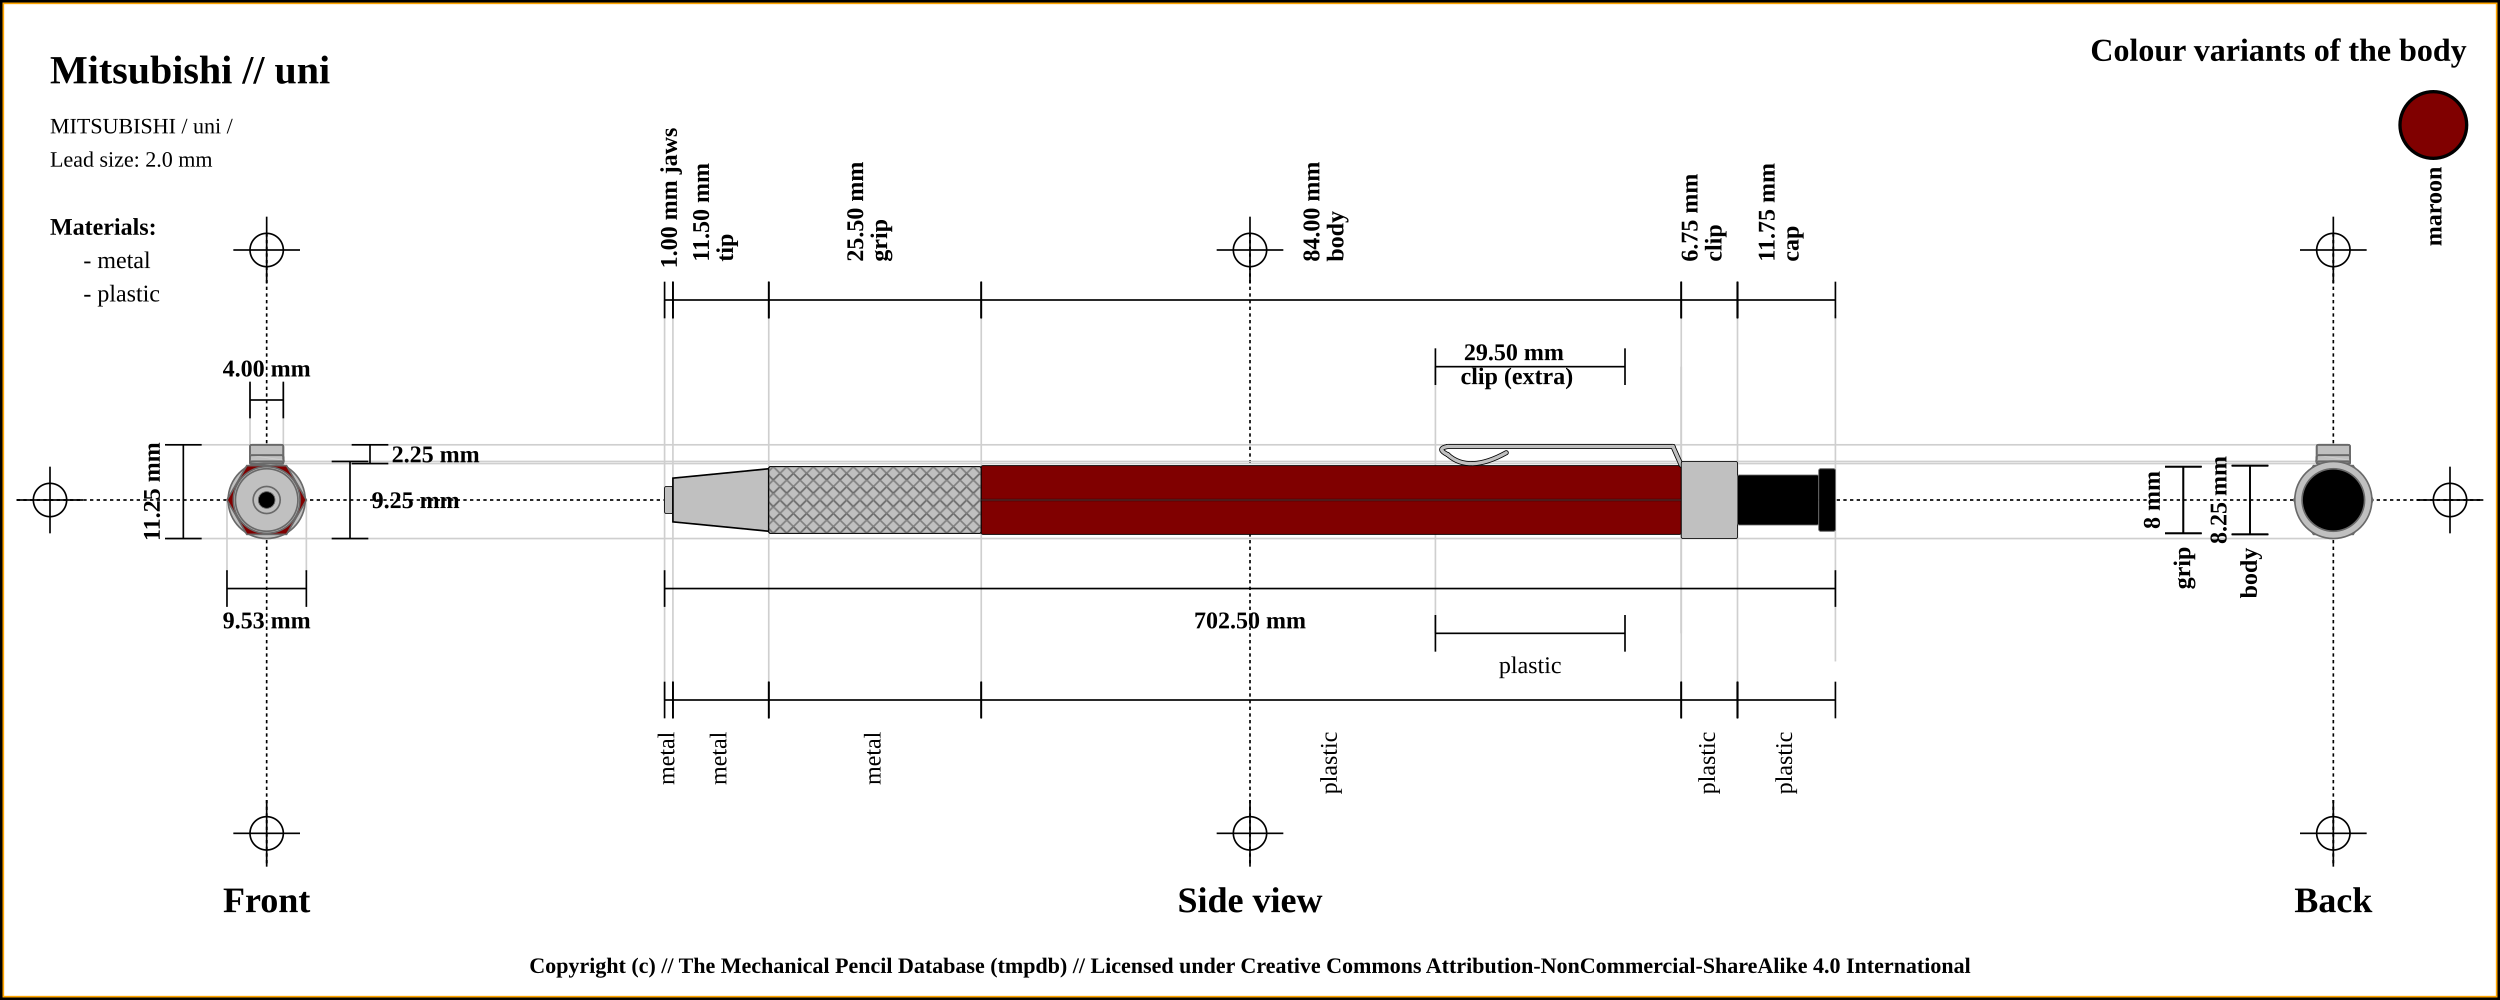
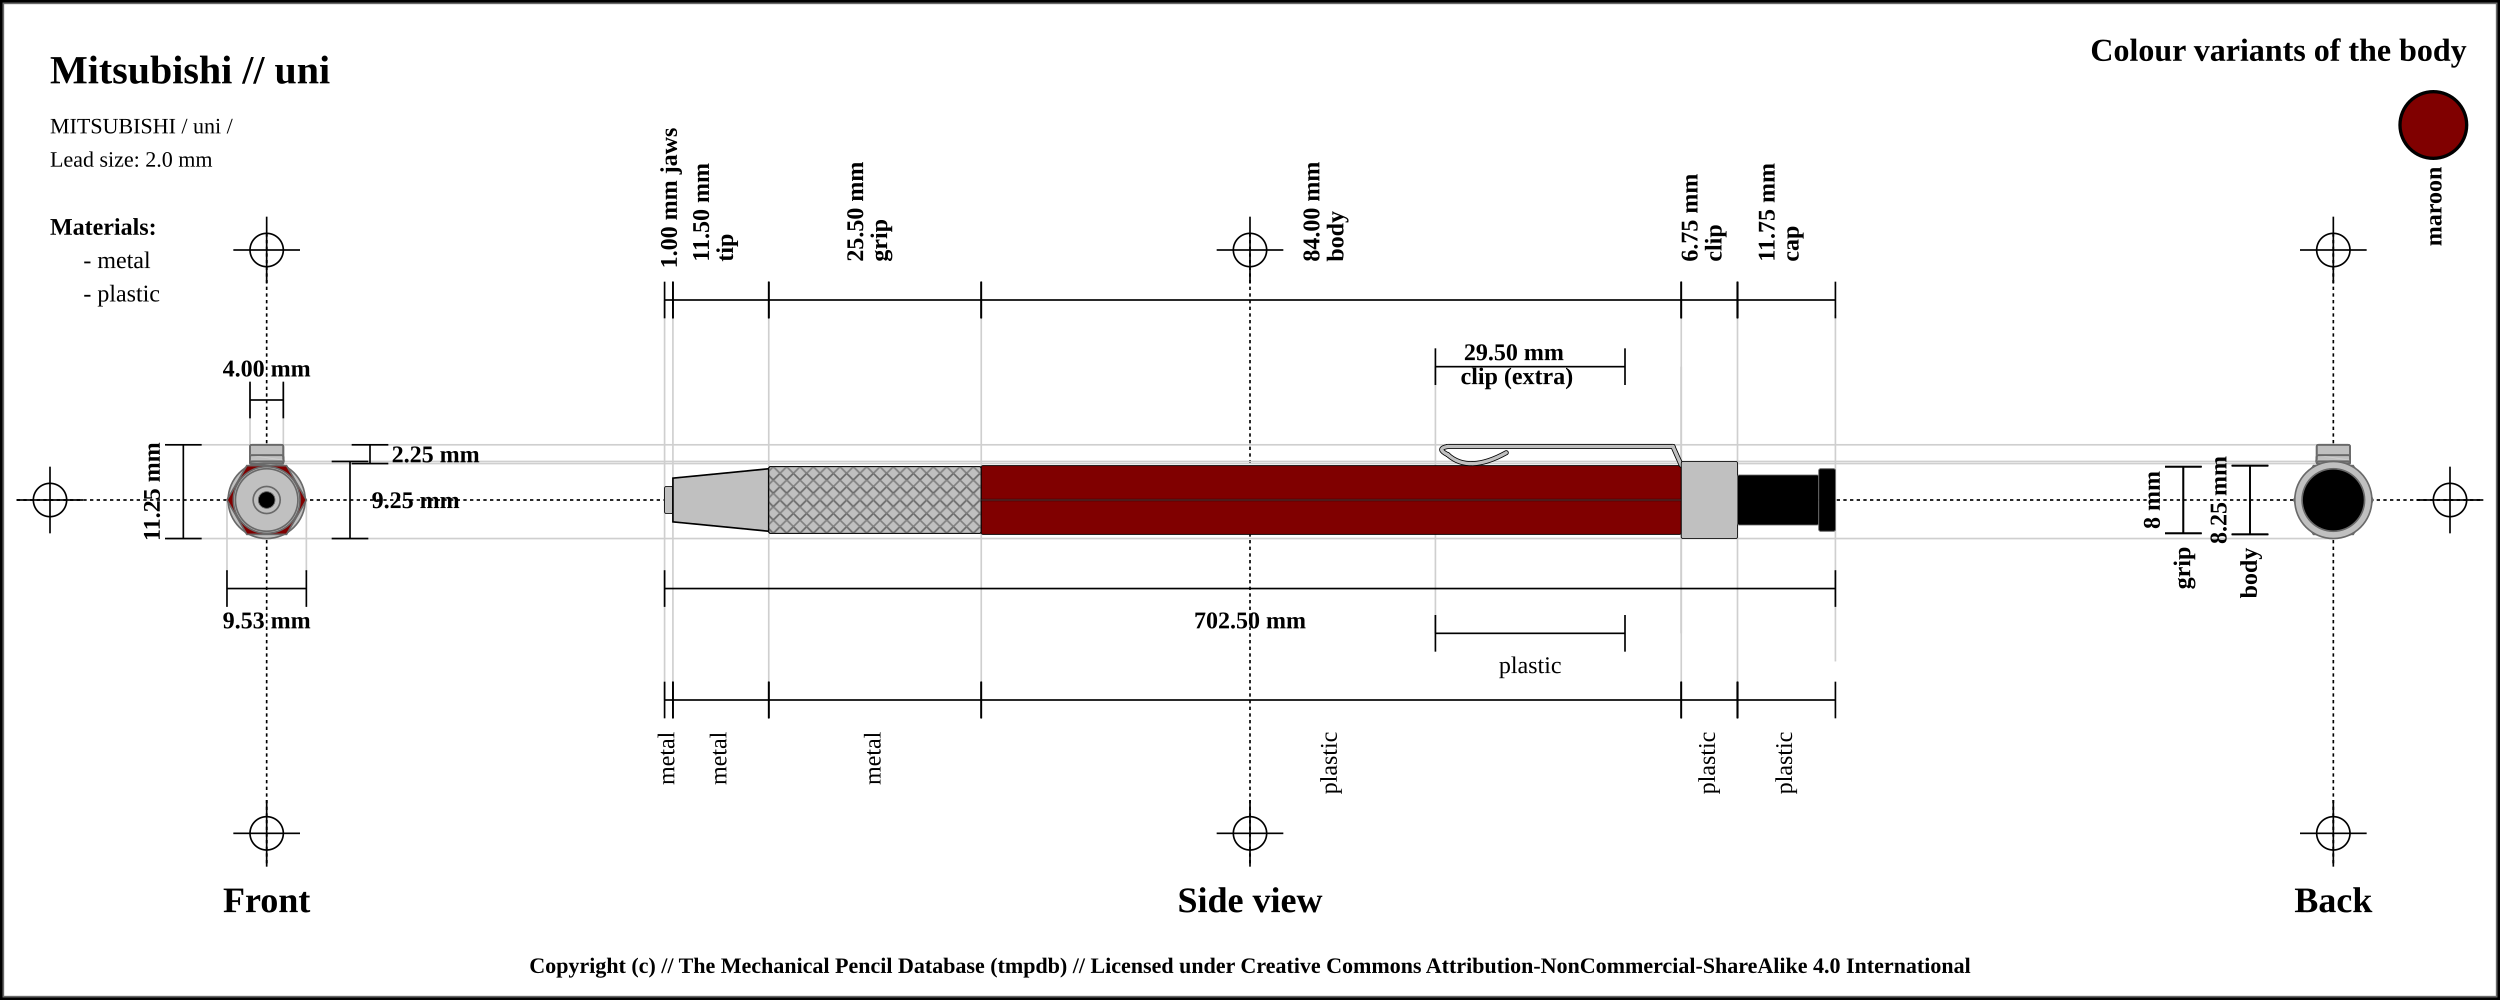
<svg xmlns="http://www.w3.org/2000/svg" width="1500" height="600">
  <pattern id="diagonalHatch" patternUnits="userSpaceOnUse" width="8" height="8">
    <rect width="6" height="6" fill="none" />
    <path stroke="dimgray" stroke-linecap="round" stroke-width="1" d="M 4,4 L 8,8" />
    <path stroke="dimgray" stroke-linecap="round" stroke-width="1" d="M 4,4 L 0,8" />
    <path stroke="gray" stroke-linecap="round" stroke-width="1" d="M 4,4 L 8,0" />
    <path stroke="gray" stroke-linecap="round" stroke-width="1" d="M 4,4 L 0,0" />
  </pattern>
  <rect x="0" y="0" width="1500" height="600" fill="white" stroke="black" stroke-width="4" />
-   <rect x="2" y="2" width="1496" height="596" fill="white" stroke="orange" stroke-width="1" />
+   <rect x="2" y="2" width="1496" height="596" fill="white" stroke="dimgray" stroke-width="1" />
  <line x1="10" y1="300" x2="1490" y2="300" stroke="#000000" stroke-dasharray="2" stroke-width="1" />
  <line x1="10" y1="300" x2="50" y2="300" stroke="#000000" stroke-width="1" />
  <line x1="30" y1="280" x2="30" y2="320" stroke="#000000" stroke-width="1" />
  <circle r="10" cx="30" cy="300" fill="none" stroke="#000000" stroke-width="1" />
  <line x1="1450" y1="300" x2="1490" y2="300" stroke="#000000" stroke-width="1" />
  <line x1="1470" y1="280" x2="1470" y2="320" stroke="#000000" stroke-width="1" />
  <circle r="10" cx="1470" cy="300" fill="none" stroke="#000000" stroke-width="1" />
  <line x1="160" y1="140" x2="160" y2="520" stroke="#000000" stroke-dasharray="2" stroke-width="1" />
  <line x1="140" y1="150" x2="180" y2="150" stroke="#000000" stroke-width="1" />
  <line x1="160" y1="130" x2="160" y2="170" stroke="#000000" stroke-width="1" />
  <circle r="10" cx="160" cy="150" fill="none" stroke="#000000" stroke-width="1" />
  <line x1="140" y1="500" x2="180" y2="500" stroke="#000000" stroke-width="1" />
  <line x1="160" y1="480" x2="160" y2="520" stroke="#000000" stroke-width="1" />
  <circle r="10" cx="160" cy="500" fill="none" stroke="#000000" stroke-width="1" />
  <line x1="750" y1="140" x2="750" y2="520" stroke="#000000" stroke-dasharray="2" stroke-width="1" />
  <line x1="730" y1="150" x2="770" y2="150" stroke="#000000" stroke-width="1" />
  <line x1="750" y1="130" x2="750" y2="170" stroke="#000000" stroke-width="1" />
  <circle r="10" cx="750" cy="150" fill="none" stroke="#000000" stroke-width="1" />
  <line x1="730" y1="500" x2="770" y2="500" stroke="#000000" stroke-width="1" />
  <line x1="750" y1="480" x2="750" y2="520" stroke="#000000" stroke-width="1" />
  <circle r="10" cx="750" cy="500" fill="none" stroke="#000000" stroke-width="1" />
  <line x1="1400" y1="140" x2="1400" y2="520" stroke="#000000" stroke-dasharray="2" stroke-width="1" />
  <line x1="1380" y1="150" x2="1420" y2="150" stroke="#000000" stroke-width="1" />
  <line x1="1400" y1="130" x2="1400" y2="170" stroke="#000000" stroke-width="1" />
  <circle r="10" cx="1400" cy="150" fill="none" stroke="#000000" stroke-width="1" />
  <line x1="1380" y1="500" x2="1420" y2="500" stroke="#000000" stroke-width="1" />
  <line x1="1400" y1="480" x2="1400" y2="520" stroke="#000000" stroke-width="1" />
  <circle r="10" cx="1400" cy="500" fill="none" stroke="#000000" stroke-width="1" />
  <text x="30" y="50" font-size="2.0em" font-weight="bold"> Mitsubishi // uni </text>
  <text x="30" y="80" font-size="1.1em"> MITSUBISHI / uni /</text>
  <text x="30" y="100" font-size="1.1em"> Lead size: 2.0 mm</text>
  <text x="1480" y="30" font-size="1.6em" font-weight="bold" text-anchor="end" dominant-baseline="central">Colour variants of the body</text>
  <rect x="1440" y="55" width="40" rx="50%" ry="50%" height="40" stroke="black" stroke-width="2" fill="maroon" />
  <text x="1460" y="100" transform="rotate(-90, 1460, 100)" font-size="1.2em" font-weight="bold" text-anchor="end" dominant-baseline="central">maroon</text>
  <text x="30" y="136" font-size="1.2em" font-weight="bold" text-anchor="start" dominant-baseline="central">Materials:</text>
  <text x="50" y="156" font-size="1.2em" text-anchor="start" dominant-baseline="central"> - metal</text>
  <text x="50" y="176" font-size="1.2em" text-anchor="start" dominant-baseline="central"> - plastic</text>
  <line x1="100" y1="266.875" x2="1400" y2="266.875" stroke="#cfcfcf" stroke-width="1" />
  <line x1="160" y1="278.125" x2="1400" y2="278.125" stroke="#cfcfcf" stroke-width="1" />
  <line x1="150" y1="230" x2="150" y2="300" stroke="#cfcfcf" stroke-width="1" />
  <line x1="170" y1="230" x2="170" y2="300" stroke="#cfcfcf" stroke-width="1" />
  <line x1="160" y1="276.875" x2="1400" y2="276.875" stroke="#cfcfcf" stroke-width="1" />
  <line x1="100" y1="323.125" x2="1400" y2="323.125" stroke="#cfcfcf" stroke-width="1" />
  <line x1="136.184" y1="300" x2="136.184" y2="343.125" stroke="#cfcfcf" stroke-width="1" />
  <line x1="183.816" y1="300" x2="183.816" y2="343.125" stroke="#cfcfcf" stroke-width="1" />
  <line x1="398.75" y1="180" x2="398.75" y2="420" stroke="#cfcfcf" stroke-width="1" />
  <line x1="403.75" y1="180" x2="403.75" y2="420" stroke="#cfcfcf" stroke-width="1" />
  <line x1="461.25" y1="180" x2="461.25" y2="420" stroke="#cfcfcf" stroke-width="1" />
  <line x1="588.75" y1="180" x2="588.75" y2="420" stroke="#cfcfcf" stroke-width="1" />
  <line x1="1008.75" y1="180" x2="1008.75" y2="420" stroke="#cfcfcf" stroke-width="1" />
  <line x1="861.25" y1="220" x2="861.25" y2="380" stroke="#cfcfcf" stroke-width="1" />
  <line x1="1008.75" y1="220" x2="1008.75" y2="380" stroke="#cfcfcf" stroke-width="1" />
  <line x1="1042.5" y1="180" x2="1042.5" y2="420" stroke="#cfcfcf" stroke-width="1" />
  <line x1="1101.25" y1="188.875" x2="1101.25" y2="396.875" stroke="#cfcfcf" stroke-width="1" />
  <text x="160" y="540" font-size="1.8em" font-weight="bold" text-anchor="middle" dominant-baseline="central">Front</text>
  <text x="750" y="540" font-size="1.8em" font-weight="bold" text-anchor="middle" dominant-baseline="central">Side view</text>
  <text x="1400" y="540" font-size="1.8em" font-weight="bold" text-anchor="middle" dominant-baseline="central">Back</text>
  <line x1="150" y1="229" x2="150" y2="251" stroke="black" stroke-width="1" />
  <line x1="150" y1="240" x2="170" y2="240" stroke="black" stroke-width="1" />
  <line x1="170" y1="229" x2="170" y2="251" stroke="black" stroke-width="1" />
  <text x="160" y="221" font-size="1.2em" font-weight="bold" text-anchor="middle" dominant-baseline="central" fill="black">
    <tspan x="160" dy="0">4.00 mm</tspan>
  </text>
  <line x1="211" y1="266.875" x2="233" y2="266.875" stroke="black" stroke-width="1" />
  <line x1="222" y1="266.875" x2="222" y2="278.125" stroke="black" stroke-width="1" />
  <line x1="211" y1="278.125" x2="233" y2="278.125" stroke="black" stroke-width="1" />
  <text x="235" y="272.5" font-size="1.2em" font-weight="bold" text-anchor="start" dominant-baseline="central" fill="black">2.25 mm</text>
  <line x1="199" y1="276.875" x2="221" y2="276.875" stroke="black" stroke-width="1" />
  <line x1="210" y1="276.875" x2="210" y2="323.125" stroke="black" stroke-width="1" />
  <line x1="199" y1="323.125" x2="221" y2="323.125" stroke="black" stroke-width="1" />
  <text x="223" y="300" font-size="1.2em" font-weight="bold" text-anchor="start" dominant-baseline="central" fill="black">9.25 mm</text>
  <line x1="99" y1="266.875" x2="121" y2="266.875" stroke="black" stroke-width="1" />
  <line x1="110" y1="266.875" x2="110" y2="323.125" stroke="black" stroke-width="1" />
  <line x1="99" y1="323.125" x2="121" y2="323.125" stroke="black" stroke-width="1" />
  <text x="91" y="295" transform="rotate(-90, 91, 295)" font-size="1.2em" font-weight="bold" text-anchor="middle" dominant-baseline="central" fill="black">11.25 mm</text>
  <line x1="136.184" y1="342.125" x2="136.184" y2="364.125" stroke="black" stroke-width="1" />
  <line x1="136.184" y1="353.125" x2="183.816" y2="353.125" stroke="black" stroke-width="1" />
  <line x1="183.816" y1="342.125" x2="183.816" y2="364.125" stroke="black" stroke-width="1" />
  <text x="160" y="372.125" font-size="1.2em" font-weight="bold" text-anchor="middle" dominant-baseline="central" fill="black">
    <tspan x="160" dy="0">9.53 mm</tspan>
  </text>
  <line x1="398.75" y1="169" x2="398.75" y2="191" stroke="black" stroke-width="1" />
  <line x1="398.75" y1="180" x2="403.75" y2="180" stroke="black" stroke-width="1" />
  <line x1="403.75" y1="169" x2="403.75" y2="191" stroke="black" stroke-width="1" />
  <text x="401.25" y="161" font-size="1.2em" transform="rotate(-90, 401.25, 161)" font-weight="bold" text-anchor="start" dominant-baseline="central" fill="black">
    <tspan x="401.25" dy="0">1.00 mm jaws</tspan>
  </text>
  <line x1="403.75" y1="169" x2="403.75" y2="191" stroke="black" stroke-width="1" />
  <line x1="403.75" y1="180" x2="461.25" y2="180" stroke="black" stroke-width="1" />
  <line x1="461.25" y1="169" x2="461.25" y2="191" stroke="black" stroke-width="1" />
  <text x="432.5" y="161" font-size="1.2em" transform="rotate(-90, 420.5, 161)" font-weight="bold" text-anchor="start" dominant-baseline="central" fill="black">
    <tspan x="424.5" dy="0">11.50 mm</tspan>
    <tspan x="424.5" dy="1em">tip</tspan>
  </text>
  <line x1="461.25" y1="169" x2="461.25" y2="191" stroke="black" stroke-width="1" />
  <line x1="461.25" y1="180" x2="588.75" y2="180" stroke="black" stroke-width="1" />
  <line x1="588.75" y1="169" x2="588.75" y2="191" stroke="black" stroke-width="1" />
  <text x="525" y="161" font-size="1.2em" transform="rotate(-90, 513, 161)" font-weight="bold" text-anchor="start" dominant-baseline="central" fill="black">
    <tspan x="517" dy="0">25.50 mm</tspan>
    <tspan x="517" dy="1em">grip</tspan>
  </text>
  <line x1="588.75" y1="169" x2="588.75" y2="191" stroke="black" stroke-width="1" />
  <line x1="588.75" y1="180" x2="1008.75" y2="180" stroke="black" stroke-width="1" />
  <line x1="1008.75" y1="169" x2="1008.75" y2="191" stroke="black" stroke-width="1" />
  <text x="798.75" y="161" font-size="1.2em" transform="rotate(-90, 786.75, 161)" font-weight="bold" text-anchor="start" dominant-baseline="central" fill="black">
    <tspan x="790.75" dy="0">84.00 mm</tspan>
    <tspan x="790.75" dy="1em">body</tspan>
  </text>
  <line x1="1008.75" y1="169" x2="1008.75" y2="191" stroke="black" stroke-width="1" />
  <line x1="1008.75" y1="180" x2="1042.5" y2="180" stroke="black" stroke-width="1" />
  <line x1="1042.5" y1="169" x2="1042.5" y2="191" stroke="black" stroke-width="1" />
  <text x="1025.625" y="161" font-size="1.2em" transform="rotate(-90, 1013.625, 161)" font-weight="bold" text-anchor="start" dominant-baseline="central" fill="black">
    <tspan x="1017.625" dy="0">6.75 mm</tspan>
    <tspan x="1017.625" dy="1em">clip</tspan>
  </text>
  <line x1="861.25" y1="209" x2="861.25" y2="231" stroke="black" stroke-width="1" />
  <line x1="861.25" y1="220" x2="975" y2="220" stroke="black" stroke-width="1" />
  <line x1="975" y1="209" x2="975" y2="231" stroke="black" stroke-width="1" />
  <text x="918.125" y="212" font-weight="bold" font-size="1.2em" text-anchor="middle" dominant-baseline="middle" fill="black">
    <tspan x="910.125" dy="0">29.50 mm</tspan>
    <tspan x="910.125" dy="1em">clip (extra)</tspan>
  </text>
  <line x1="1042.5" y1="169" x2="1042.5" y2="191" stroke="black" stroke-width="1" />
  <line x1="1042.5" y1="180" x2="1101.25" y2="180" stroke="black" stroke-width="1" />
  <line x1="1101.25" y1="169" x2="1101.25" y2="191" stroke="black" stroke-width="1" />
  <text x="1071.875" y="161" font-size="1.2em" transform="rotate(-90, 1059.875, 161)" font-weight="bold" text-anchor="start" dominant-baseline="central" fill="black">
    <tspan x="1063.875" dy="0">11.75 mm</tspan>
    <tspan x="1063.875" dy="1em">cap</tspan>
  </text>
  <line x1="398.75" y1="342.125" x2="398.75" y2="364.125" stroke="black" stroke-width="1" />
  <line x1="398.75" y1="353.125" x2="1101.25" y2="353.125" stroke="black" stroke-width="1" />
  <line x1="1101.25" y1="342.125" x2="1101.25" y2="364.125" stroke="black" stroke-width="1" />
  <text x="750" y="372.125" font-size="1.2em" font-weight="bold" text-anchor="middle" dominant-baseline="central" fill="black">
    <tspan x="750" dy="0">702.50 mm</tspan>
  </text>
  <line x1="398.75" y1="409" x2="398.75" y2="431" stroke="black" stroke-width="1" />
  <line x1="398.75" y1="420" x2="403.75" y2="420" stroke="black" stroke-width="1" />
  <line x1="403.75" y1="409" x2="403.75" y2="431" stroke="black" stroke-width="1" />
  <text x="401.25" y="439" font-size="1.2em" transform="rotate(-90, 401.25, 439)" text-anchor="end" dominant-baseline="middle" fill="black">
    <tspan x="401.25" dy="0">metal</tspan>
  </text>
  <line x1="403.75" y1="409" x2="403.75" y2="431" stroke="black" stroke-width="1" />
  <line x1="403.75" y1="420" x2="461.25" y2="420" stroke="black" stroke-width="1" />
  <line x1="461.25" y1="409" x2="461.25" y2="431" stroke="black" stroke-width="1" />
  <text x="432.5" y="439" font-size="1.2em" transform="rotate(-90, 432.5, 439)" text-anchor="end" dominant-baseline="middle" fill="black">
    <tspan x="432.5" dy="0">metal</tspan>
  </text>
  <line x1="461.25" y1="409" x2="461.25" y2="431" stroke="black" stroke-width="1" />
  <line x1="461.25" y1="420" x2="588.75" y2="420" stroke="black" stroke-width="1" />
  <line x1="588.75" y1="409" x2="588.75" y2="431" stroke="black" stroke-width="1" />
  <text x="525" y="439" font-size="1.2em" transform="rotate(-90, 525, 439)" text-anchor="end" dominant-baseline="middle" fill="black">
    <tspan x="525" dy="0">metal</tspan>
  </text>
  <line x1="588.75" y1="409" x2="588.75" y2="431" stroke="black" stroke-width="1" />
  <line x1="588.75" y1="420" x2="1008.75" y2="420" stroke="black" stroke-width="1" />
  <line x1="1008.75" y1="409" x2="1008.75" y2="431" stroke="black" stroke-width="1" />
  <text x="798.75" y="439" font-size="1.2em" transform="rotate(-90, 798.75, 439)" text-anchor="end" dominant-baseline="middle" fill="black">
    <tspan x="798.75" dy="0">plastic</tspan>
  </text>
  <line x1="1008.75" y1="409" x2="1008.75" y2="431" stroke="black" stroke-width="1" />
  <line x1="1008.75" y1="420" x2="1042.5" y2="420" stroke="black" stroke-width="1" />
  <line x1="1042.5" y1="409" x2="1042.5" y2="431" stroke="black" stroke-width="1" />
  <text x="1025.625" y="439" font-size="1.2em" transform="rotate(-90, 1025.625, 439)" text-anchor="end" dominant-baseline="middle" fill="black">
    <tspan x="1025.625" dy="0">plastic</tspan>
  </text>
  <line x1="861.25" y1="369" x2="861.25" y2="391" stroke="black" stroke-width="1" />
  <line x1="861.25" y1="380" x2="975" y2="380" stroke="black" stroke-width="1" />
  <line x1="975" y1="369" x2="975" y2="391" stroke="black" stroke-width="1" />
  <text x="918.125" y="399" font-size="1.2em" text-anchor="middle" dominant-baseline="central" fill="black">
    <tspan x="918.125" dy="0">plastic</tspan>
  </text>
  <line x1="1042.5" y1="409" x2="1042.5" y2="431" stroke="black" stroke-width="1" />
  <line x1="1042.5" y1="420" x2="1101.25" y2="420" stroke="black" stroke-width="1" />
  <line x1="1101.25" y1="409" x2="1101.25" y2="431" stroke="black" stroke-width="1" />
  <text x="1071.875" y="439" font-size="1.2em" transform="rotate(-90, 1071.875, 439)" text-anchor="end" dominant-baseline="middle" fill="black">
    <tspan x="1071.875" dy="0">plastic</tspan>
  </text>
  <line x1="1299" y1="280" x2="1321" y2="280" stroke="black" stroke-width="1" />
  <line x1="1310" y1="280" x2="1310" y2="320" stroke="black" stroke-width="1" />
  <line x1="1299" y1="320" x2="1321" y2="320" stroke="black" stroke-width="1" />
  <text x="1291" y="300" transform="rotate(-90, 1291, 300)" font-size="1.2em" font-weight="bold" text-anchor="middle" dominant-baseline="central" fill="black">8 mm</text>
  <line x1="1299" y1="280" x2="1321" y2="280" stroke="black" stroke-width="1" />
  <line x1="1310" y1="280" x2="1310" y2="320" stroke="black" stroke-width="1" />
  <line x1="1299" y1="320" x2="1321" y2="320" stroke="black" stroke-width="1" />
  <text x="1310" y="328" transform="rotate(-90, 1310, 328)" font-weight="bold" font-size="1.2em" text-anchor="end" dominant-baseline="middle" fill="black">grip</text>
  <line x1="1339" y1="279.375" x2="1361" y2="279.375" stroke="black" stroke-width="1" />
  <line x1="1350" y1="279.375" x2="1350" y2="320.625" stroke="black" stroke-width="1" />
  <line x1="1339" y1="320.625" x2="1361" y2="320.625" stroke="black" stroke-width="1" />
  <text x="1331" y="300" transform="rotate(-90, 1331, 300)" font-size="1.2em" font-weight="bold" text-anchor="middle" dominant-baseline="central" fill="black">8.25 mm</text>
  <line x1="1339" y1="279.375" x2="1361" y2="279.375" stroke="black" stroke-width="1" />
  <line x1="1350" y1="279.375" x2="1350" y2="320.625" stroke="black" stroke-width="1" />
  <line x1="1339" y1="320.625" x2="1361" y2="320.625" stroke="black" stroke-width="1" />
  <text x="1350" y="328.625" transform="rotate(-90, 1350, 328.625)" font-weight="bold" font-size="1.2em" text-anchor="end" dominant-baseline="middle" fill="black">body</text>
  <rect x="398.75" y="291.875" width="5" height="16.25" rx="1" ry="1" stroke-width="0.5" stroke="black" fill="silver" />
  <path d="M403.75 286.875 L461.25 281.25 L461.25 318.75 L403.75 313.125 Z" stroke-width="1" stroke="black" fill="silver" />
  <rect x="461.25" y="280" width="127.5" height="40" rx="1" ry="1" stroke-width="0.5" stroke="black" fill="silver" />
  <rect x="461.25" y="280" width="127.5" height="40" rx="1" ry="1" stroke-width="0.5" stroke="black" fill="url(#diagonalHatch)" />
  <rect x="588.75" y="279.375" width="420" height="41.25" rx="1" ry="1" stroke-width="0.5" stroke="black" fill="maroon" />
  <line x1="588.75" y1="300" x2="1008.75" y2="300" stroke-width="1.5" stroke="black" fill="none" stroke-opacity="0.5" />
  <line x1="588.75" y1="300" x2="1008.75" y2="300" stroke-width="0.5" stroke="gray" fill="none" stroke-opacity="0.5" />
  <path d="M903.75 271.625 Q881.25 284.125 868.75 272.875" stroke-width="3" stroke="black" fill="none" stroke-linecap="round" />
  <path d="M868.75 272.875 Q861.25 269.125 868.75 267.875" stroke-width="3" stroke="black" fill="none" stroke-linecap="round" />
  <line x1="868.75" y1="267.875" x2="1003.75" y2="267.875" stroke-width="3" stroke="black" fill="dimgray" stroke-linecap="round" />
/&gt;<line x1="1003.75" y1="267.875" x2="1008.75" y2="279.125" stroke-width="3" stroke="black" fill="dimgray" stroke-linecap="round" />
/&gt;<path d="M903.75 271.625 Q881.25 284.125 868.75 272.875" stroke-width="2" stroke="silver" fill="none" stroke-linecap="round" />
  <path d="M868.75 272.875 Q861.25 269.125 868.75 267.875" stroke-width="2" stroke="silver" fill="none" stroke-linecap="round" />
  <line x1="868.75" y1="267.875" x2="1003.75" y2="267.875" stroke-width="2" stroke="silver" fill="silver" stroke-linecap="round" />
/&gt;<line x1="1003.75" y1="267.875" x2="1008.75" y2="279.125" stroke-width="2" stroke="silver" fill="silver" stroke-linecap="round" />
/&gt;<rect x="1008.75" y="276.875" width="33.75" height="46.25" rx="1" ry="1" stroke-width="0.5" stroke="black" fill="silver" />
  <rect x="1042.5" y="285" width="48.75" height="30" rx="1" ry="1" stroke-width="0.5" stroke="dimgray" fill="black" />
  <rect x="1091.25" y="281.25" width="10" height="37.5" rx="1" ry="1" stroke-width="0.5" stroke="dimgray" fill="black" />
  <circle r="18.75" cx="160" cy="300" fill="black" stroke="dimgray" stroke-width="1" />
  <circle r="15" cx="160" cy="300" fill="black" stroke="dimgray" stroke-width="1" />
  <circle r="23.125" cx="160" cy="300" fill="silver" stroke="dimgray" stroke-width="1" />
  <rect x="150" y="266.875" width="20" height="11.25" rx="1" ry="1" stroke-width="1.0" stroke="dimgray" fill="silver" />
  <rect x="150" y="266.875" width="20" height="11.25" rx="1" ry="1" stroke-width="1.0" stroke="dimgray" fill="none" />
  <rect x="150" y="275.125" width="20" height="3" rx="1" ry="1" stroke-width="1.0" stroke="dimgray" fill="silver" />
  <rect x="150" y="275.125" width="20" height="3" rx="1" ry="1" stroke-width="1.0" stroke="dimgray" fill="none" />
  <rect x="150" y="273.125" width="20" height="5" rx="1" ry="1" stroke-width="1.0" stroke="dimgray" fill="silver" />
  <line x1="150" x2="170" y1="273.125" y2="276.125" stroke-width="0.5" stroke="#cfcfcf" />
  <line x1="150" x2="170" y1="276.125" y2="276.125" stroke-width="0.5" stroke="#cfcfcf" />
  <line x1="150" x2="170" y1="276.125" y2="279.125" stroke-width="0.5" stroke="#cfcfcf" />
  <rect x="150" y="273.125" width="20" height="5" rx="1" ry="1" stroke-width="1.0" stroke="dimgray" fill="none" />
  <rect x="150" y="276.875" width="20" height="1.25" rx="1" ry="1" stroke-width="1.0" stroke="dimgray" fill="silver" />
  <line x1="150" x2="170" y1="276.875" y2="279.875" stroke-width="0.5" stroke="#cfcfcf" />
  <rect x="150" y="276.875" width="20" height="1.25" rx="1" ry="1" stroke-width="1.0" stroke="dimgray" fill="none" />
  <polygon points="148.092,279.375 171.908,279.375 183.816,300 171.908,320.625 148.092,320.625 136.184,300 " stroke="dimgray" stroke-width="1" fill="maroon" />
  <circle r="20" cx="160" cy="300" fill="silver" stroke="dimgray" stroke-width="1" />
  <circle r="13.125" cx="160" cy="300" stroke="dimgray" stroke-width="1" fill="silver" />
  <circle r="18.75" cx="160" cy="300" stroke="dimgray" stroke-width="1" fill="silver" />
  <circle r="8.125" cx="160" cy="300" fill="silver" stroke="dimgray" stroke-width="1" />
  <circle r="5" cx="160" cy="300" fill="black" stroke="dimgray" stroke-width="0.5" />
  <circle r="8.125" cx="1400" cy="300" fill="silver" stroke="dimgray" stroke-width="1" />
  <circle r="13.125" cx="1400" cy="300" stroke="dimgray" stroke-width="1" fill="silver" />
  <circle r="18.75" cx="1400" cy="300" stroke="dimgray" stroke-width="1" fill="silver" />
  <circle r="20" cx="1400" cy="300" fill="silver" stroke="dimgray" stroke-width="1" />
  <polygon points="1388.092,279.375 1411.908,279.375 1423.816,300 1411.908,320.625 1388.092,320.625 1376.184,300 " stroke="dimgray" stroke-width="1" fill="maroon" />
  <rect x="1390" y="266.875" width="20" height="11.25" rx="1" ry="1" stroke-width="1.0" stroke="dimgray" fill="silver" />
  <rect x="1390" y="266.875" width="20" height="11.25" rx="1" ry="1" stroke-width="1.0" stroke="dimgray" fill="none" />
  <rect x="1390" y="275.125" width="20" height="3" rx="1" ry="1" stroke-width="1.0" stroke="dimgray" fill="silver" />
  <rect x="1390" y="275.125" width="20" height="3" rx="1" ry="1" stroke-width="1.0" stroke="dimgray" fill="none" />
  <rect x="1390" y="273.125" width="20" height="5" rx="1" ry="1" stroke-width="1.0" stroke="dimgray" fill="silver" />
  <line x1="1390" x2="1410" y1="273.125" y2="276.125" stroke-width="0.5" stroke="#cfcfcf" />
  <line x1="1390" x2="1410" y1="276.125" y2="276.125" stroke-width="0.5" stroke="#cfcfcf" />
  <line x1="1390" x2="1410" y1="276.125" y2="279.125" stroke-width="0.5" stroke="#cfcfcf" />
  <rect x="1390" y="273.125" width="20" height="5" rx="1" ry="1" stroke-width="1.0" stroke="dimgray" fill="none" />
  <rect x="1390" y="276.875" width="20" height="1.25" rx="1" ry="1" stroke-width="1.0" stroke="dimgray" fill="silver" />
  <line x1="1390" x2="1410" y1="276.875" y2="279.875" stroke-width="0.5" stroke="#cfcfcf" />
  <rect x="1390" y="276.875" width="20" height="1.25" rx="1" ry="1" stroke-width="1.0" stroke="dimgray" fill="none" />
  <circle r="23.125" cx="1400" cy="300" fill="silver" stroke="dimgray" stroke-width="1" />
  <circle r="15" cx="1400" cy="300" fill="black" stroke="dimgray" stroke-width="1" />
  <circle r="18.75" cx="1400" cy="300" fill="black" stroke="dimgray" stroke-width="1" />
  <text x="50%" y="580" font-size="1.1em" font-weight="bold" text-anchor="middle" dominant-baseline="middle">Copyright (c) // The Mechanical Pencil Database (tmpdb) // Licensed under Creative Commons Attribution-NonCommercial-ShareAlike 4.0 International</text>
</svg>
